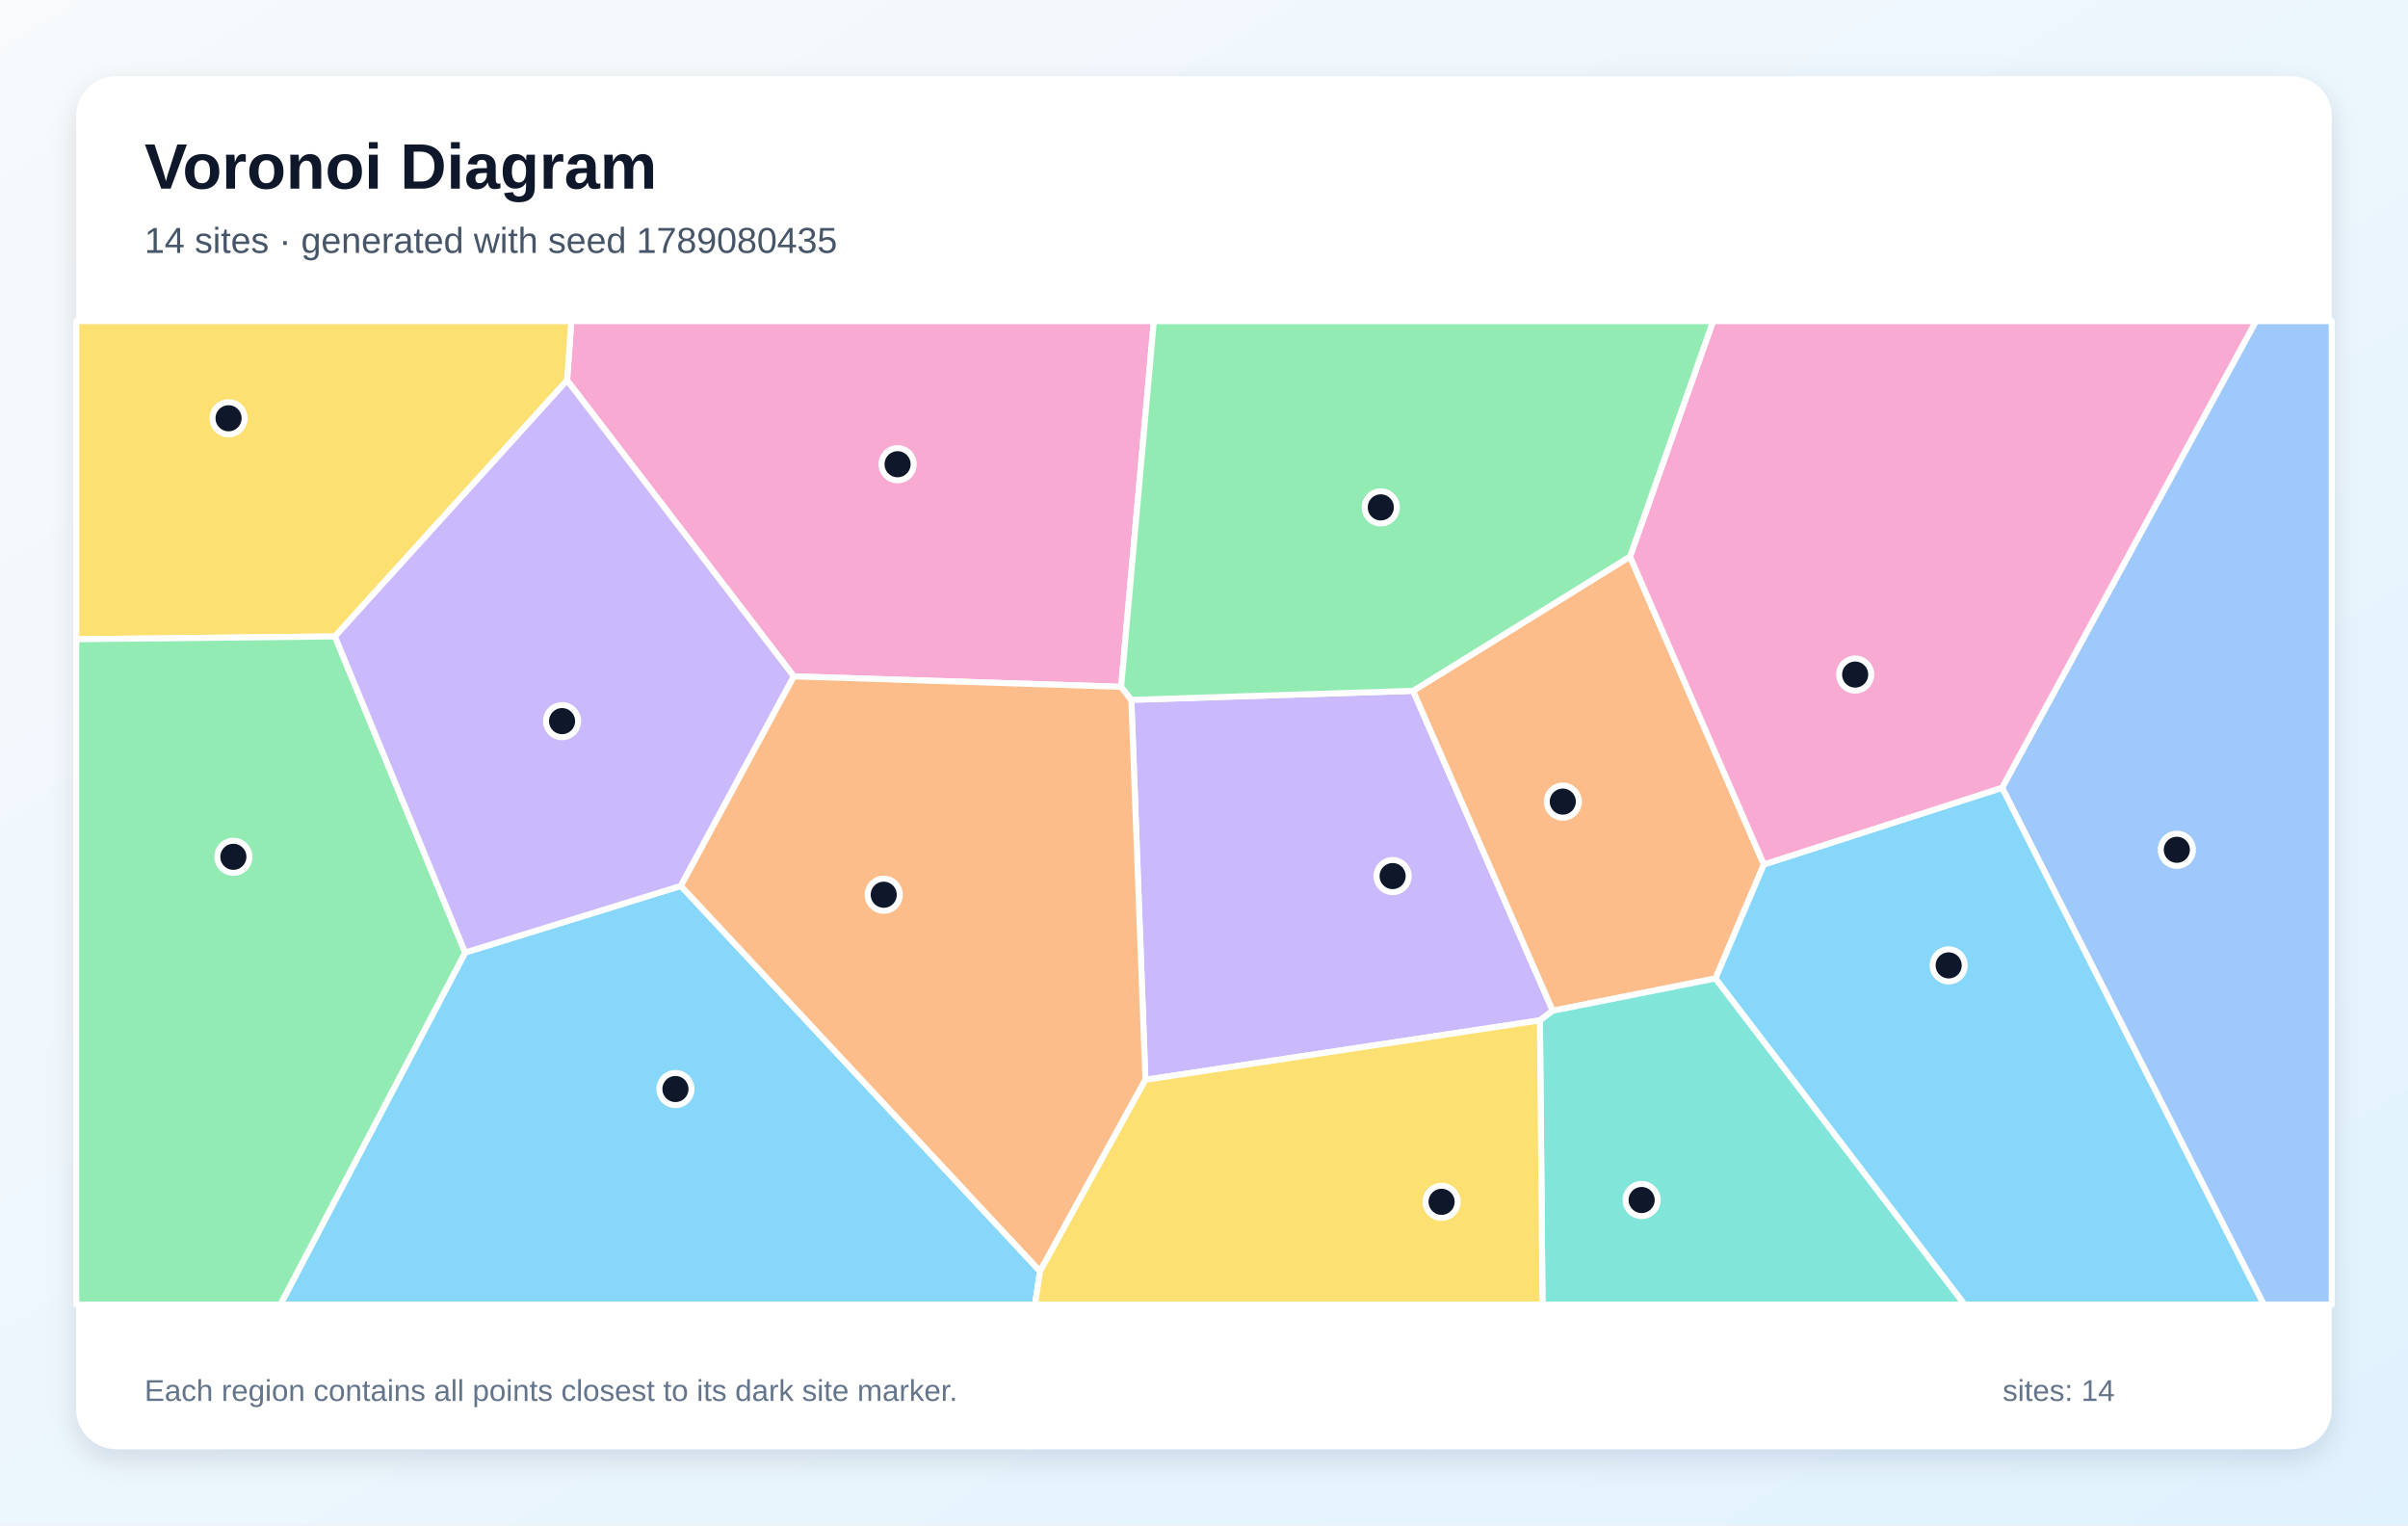
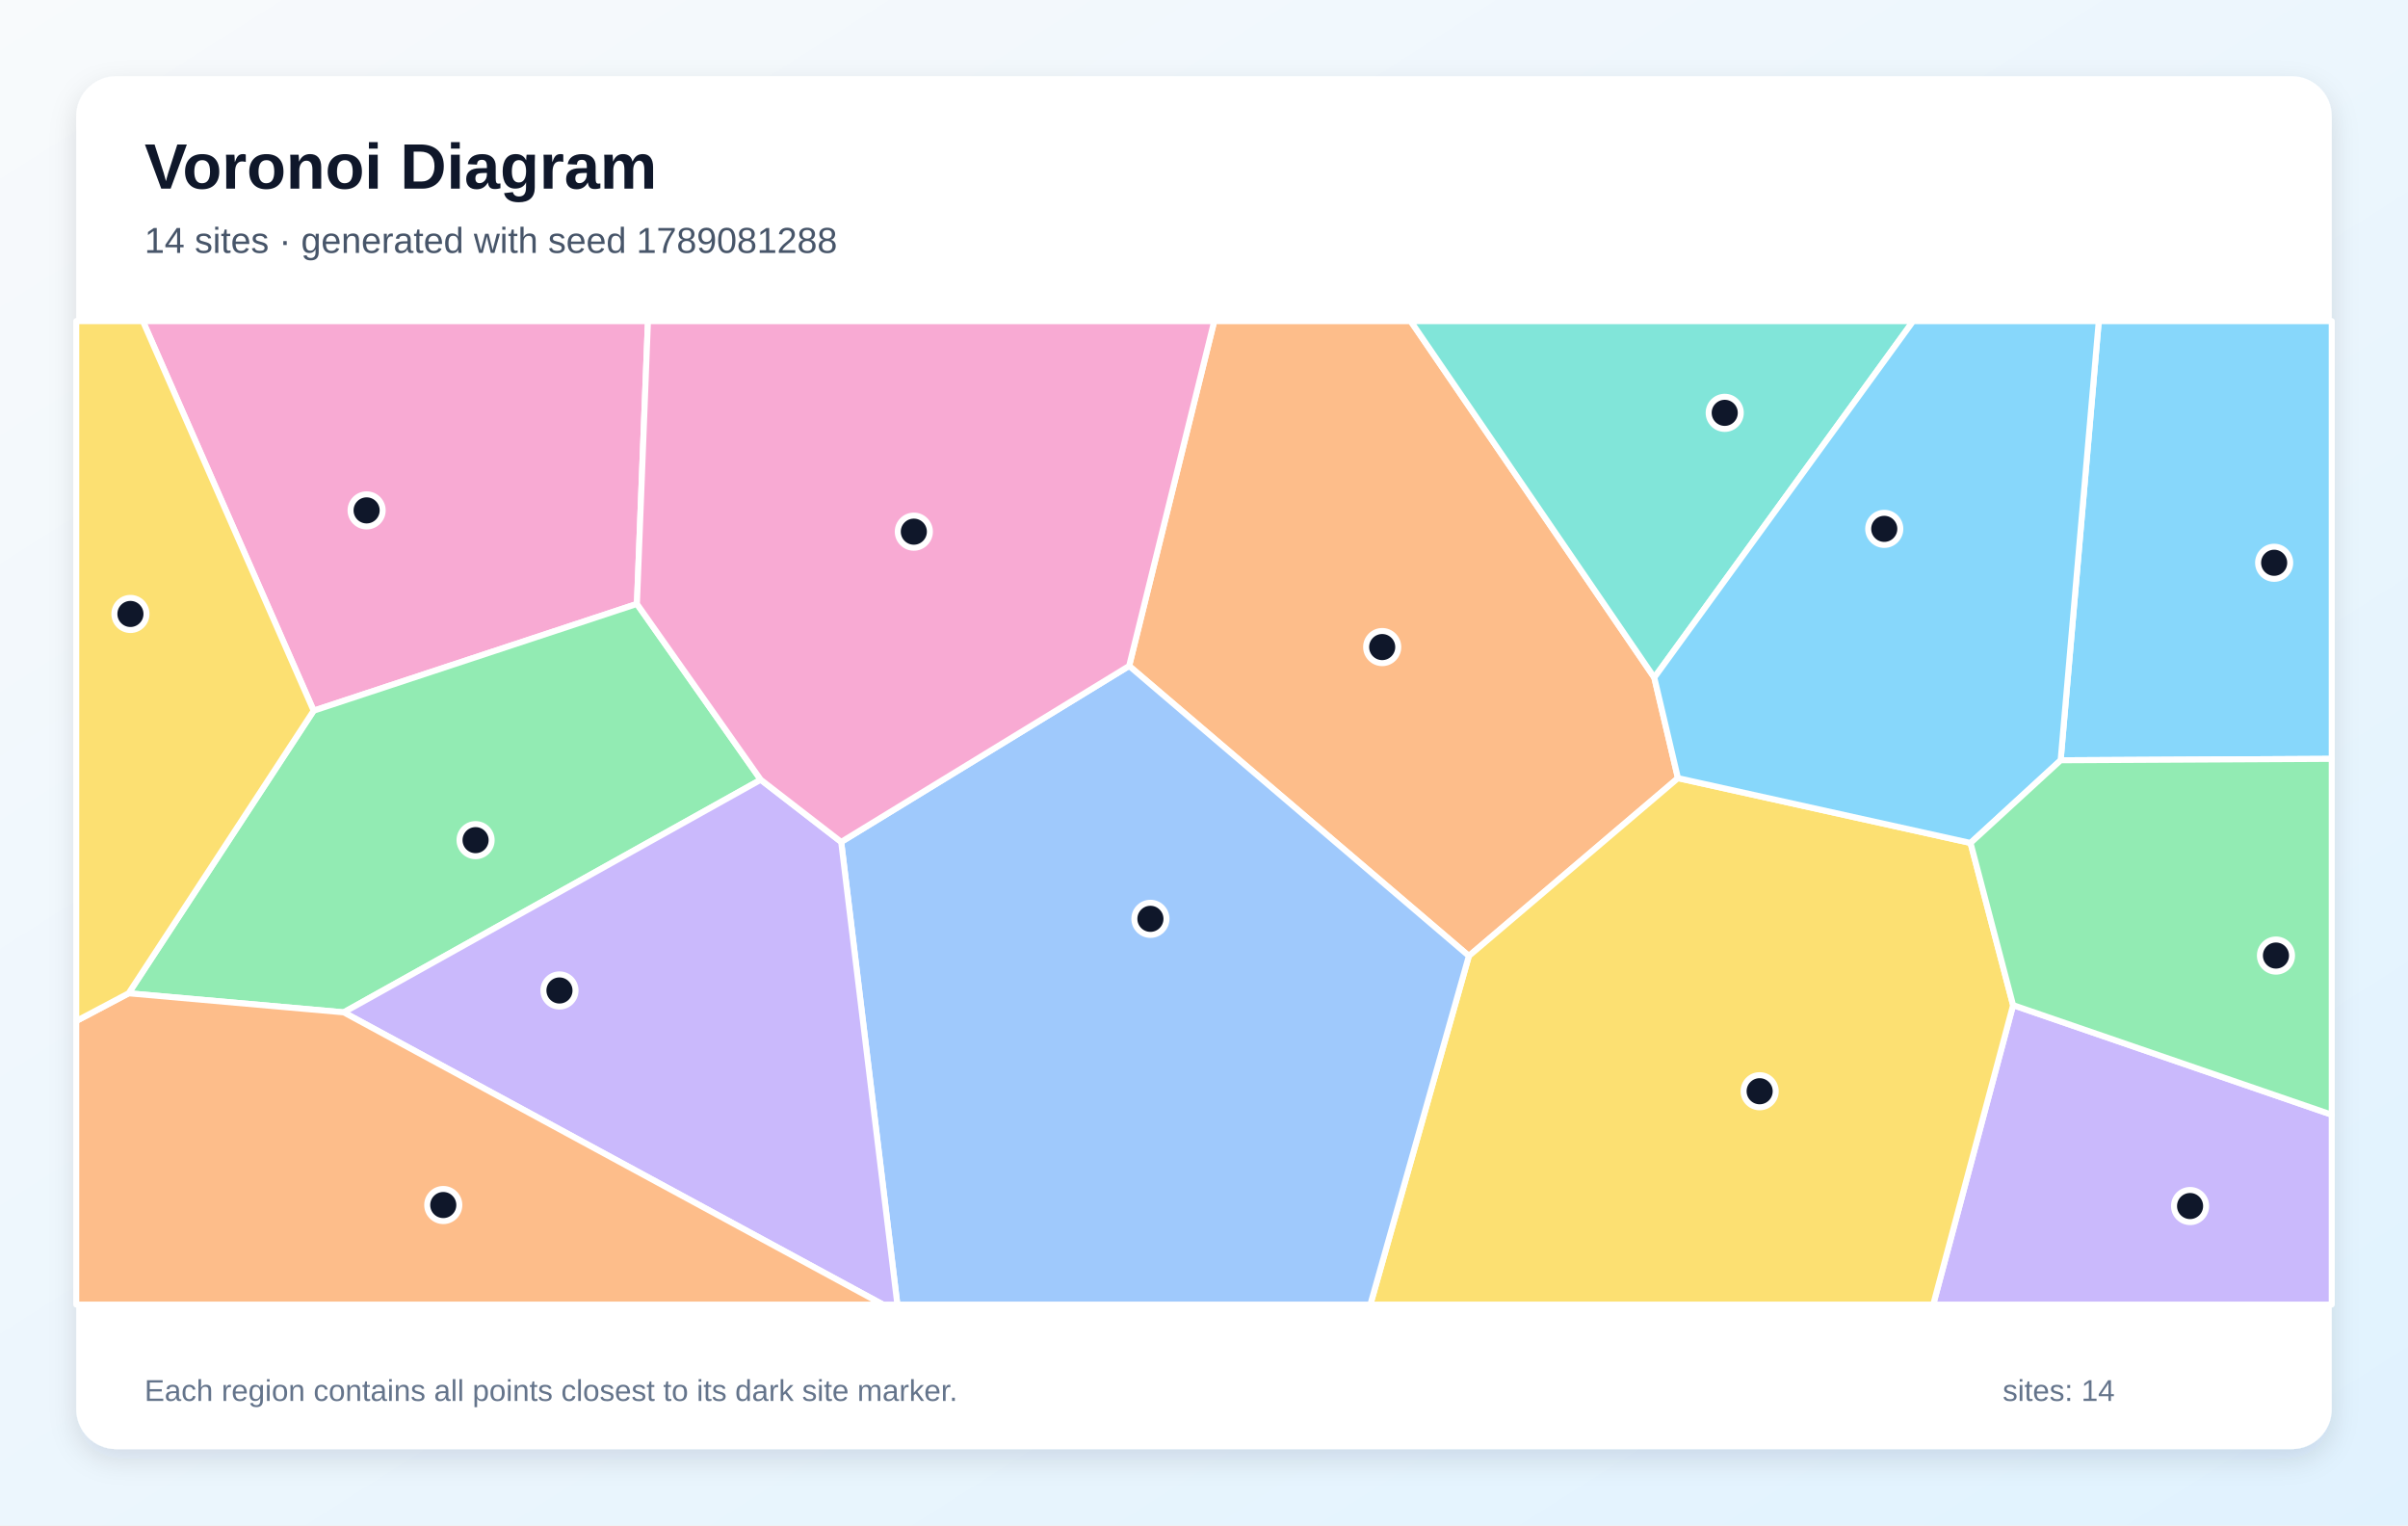
<svg xmlns="http://www.w3.org/2000/svg" width="1200" height="760" viewBox="0 0 1200 760" role="img" aria-labelledby="title description">
  <defs>
    <linearGradient id="background" x1="0" y1="0" x2="1" y2="1">
      <stop stop-color="#F8FAFC" />
      <stop offset="1" stop-color="#E0F2FE" />
    </linearGradient>
    <filter id="shadow" x="-10%" y="-10%" width="120%" height="120%">
      <feDropShadow dx="0" dy="5" stdDeviation="7" flood-color="#0F172A" flood-opacity=".12" />
    </filter>
  </defs>
  <rect width="1200" height="760" fill="url(#background)" />
  <rect x="38" y="38" width="1124" height="684" rx="20" fill="#FFFFFF" filter="url(#shadow)" />
  <g font-family="Arial, sans-serif">
    <text x="72" y="94" font-size="32" font-weight="700" fill="#0F172A">Voronoi Diagram</text>
-     <text x="72" y="126" font-size="18" fill="#475569">14 sites · generated with seed 1789080435</text>
+     <text x="72" y="126" font-size="18" fill="#475569">14 sites · generated with seed 1789081288</text>
  </g>
  <g stroke="#FFFFFF" stroke-width="3" stroke-linejoin="round">
-     <polygon points="231.8,474.6 339.3,441.4 518.3,633.4 515.8,650.0 139.7,650.0" fill="#38BDF8" fill-opacity="0.60" />
-     <polygon points="570.8,538.0 563.8,348.7 704.2,344.2 773.8,503.6 767.4,508.4" fill="#A78BFA" fill-opacity="0.60" />
-     <polygon points="558.7,342.2 395.6,337.0 282.6,189.5 284.7,160.0 575.0,160.0" fill="#F472B6" fill-opacity="0.60" />
-     <polygon points="812.3,277.3 879.0,430.7 854.9,487.5 773.8,503.6 704.2,344.2" fill="#FB923C" fill-opacity="0.60" />
-     <polygon points="282.6,189.5 166.9,317.1 38.0,318.5 38.0,160.0 284.7,160.0" fill="#FACC15" fill-opacity="0.60" />
-     <polygon points="38.0,318.5 166.9,317.1 231.8,474.6 139.7,650.0 38.0,650.0" fill="#4ADE80" fill-opacity="0.60" />
-     <polygon points="767.4,508.4 773.8,503.6 854.9,487.5 979.1,650.0 768.7,650.0" fill="#2DD4BF" fill-opacity="0.60" />
-     <polygon points="997.7,392.5 1124.2,160.0 1162.0,160.0 1162.0,650.0 1128.1,650.0" fill="#60A5FA" fill-opacity="0.60" />
-     <polygon points="854.9,487.5 879.0,430.7 997.7,392.5 1128.1,650.0 979.1,650.0" fill="#38BDF8" fill-opacity="0.60" />
-     <polygon points="166.9,317.1 282.6,189.5 395.6,337.0 339.3,441.4 231.8,474.6" fill="#A78BFA" fill-opacity="0.60" />
-     <polygon points="997.7,392.5 879.0,430.7 812.3,277.3 853.7,160.0 1124.2,160.0" fill="#F472B6" fill-opacity="0.60" />
-     <polygon points="518.3,633.4 339.3,441.4 395.6,337.0 558.7,342.2 563.8,348.7 570.8,538.0" fill="#FB923C" fill-opacity="0.60" />
-     <polygon points="518.3,633.4 570.8,538.0 767.4,508.4 768.7,650.0 515.8,650.0" fill="#FACC15" fill-opacity="0.60" />
-     <polygon points="812.3,277.3 704.2,344.2 563.8,348.7 558.7,342.2 575.0,160.0 853.7,160.0" fill="#4ADE80" fill-opacity="0.60" />
+     <polygon points="1026.9,378.8 1045.9,160.0 1162.0,160.0 1162.0,378.1" fill="#38BDF8" fill-opacity="0.60" />
+     <polygon points="1003.2,500.8 1162.0,555.4 1162.0,650.0 963.4,650.0" fill="#A78BFA" fill-opacity="0.60" />
+     <polygon points="317.4,300.9 156.3,354.1 71.2,160.0 322.9,160.0" fill="#F472B6" fill-opacity="0.60" />
+     <polygon points="562.7,331.8 605.1,160.0 703.0,160.0 824.4,337.6 836.2,387.7 732.0,476.3" fill="#FB923C" fill-opacity="0.60" />
+     <polygon points="732.0,476.3 836.2,387.7 982.0,420.0 1003.2,500.8 963.4,650.0 682.9,650.0" fill="#FACC15" fill-opacity="0.60" />
+     <polygon points="379.1,388.5 171.3,504.4 64.1,494.9 156.3,354.1 317.4,300.9" fill="#4ADE80" fill-opacity="0.60" />
+     <polygon points="824.4,337.6 703.0,160.0 953.4,160.0" fill="#2DD4BF" fill-opacity="0.60" />
+     <polygon points="419.2,419.5 562.7,331.8 732.0,476.3 682.9,650.0 447.2,650.0" fill="#60A5FA" fill-opacity="0.60" />
+     <polygon points="982.0,420.0 836.2,387.7 824.4,337.6 953.4,160.0 1045.9,160.0 1026.9,378.8" fill="#38BDF8" fill-opacity="0.60" />
+     <polygon points="171.3,504.4 379.1,388.5 419.2,419.5 447.2,650.0 440.0,650.0" fill="#A78BFA" fill-opacity="0.60" />
+     <polygon points="419.2,419.5 379.1,388.5 317.4,300.9 322.9,160.0 605.1,160.0 562.7,331.8" fill="#F472B6" fill-opacity="0.60" />
+     <polygon points="38.0,508.7 64.1,494.9 171.3,504.4 440.0,650.0 38.0,650.0" fill="#FB923C" fill-opacity="0.60" />
+     <polygon points="64.1,494.9 38.0,508.7 38.0,160.0 71.2,160.0 156.3,354.1" fill="#FACC15" fill-opacity="0.60" />
+     <polygon points="1003.2,500.8 982.0,420.0 1026.9,378.8 1162.0,378.1 1162.0,555.4" fill="#4ADE80" fill-opacity="0.60" />
  </g>
  <g>
-     <circle cx="336.6" cy="542.6" r="8" fill="#0F172A" stroke="#FFFFFF" stroke-width="3" />
-     <circle cx="694.0" cy="436.5" r="8" fill="#0F172A" stroke="#FFFFFF" stroke-width="3" />
-     <circle cx="447.3" cy="231.3" r="8" fill="#0F172A" stroke="#FFFFFF" stroke-width="3" />
-     <circle cx="778.8" cy="399.4" r="8" fill="#0F172A" stroke="#FFFFFF" stroke-width="3" />
-     <circle cx="113.9" cy="208.4" r="8" fill="#0F172A" stroke="#FFFFFF" stroke-width="3" />
-     <circle cx="116.3" cy="426.9" r="8" fill="#0F172A" stroke="#FFFFFF" stroke-width="3" />
-     <circle cx="818.1" cy="597.9" r="8" fill="#0F172A" stroke="#FFFFFF" stroke-width="3" />
-     <circle cx="1084.8" cy="423.4" r="8" fill="#0F172A" stroke="#FFFFFF" stroke-width="3" />
-     <circle cx="971.1" cy="481.0" r="8" fill="#0F172A" stroke="#FFFFFF" stroke-width="3" />
-     <circle cx="280.1" cy="359.3" r="8" fill="#0F172A" stroke="#FFFFFF" stroke-width="3" />
-     <circle cx="924.5" cy="336.1" r="8" fill="#0F172A" stroke="#FFFFFF" stroke-width="3" />
-     <circle cx="440.4" cy="445.8" r="8" fill="#0F172A" stroke="#FFFFFF" stroke-width="3" />
-     <circle cx="718.4" cy="598.8" r="8" fill="#0F172A" stroke="#FFFFFF" stroke-width="3" />
-     <circle cx="688.1" cy="252.8" r="8" fill="#0F172A" stroke="#FFFFFF" stroke-width="3" />
+     <circle cx="1133.3" cy="280.4" r="8" fill="#0F172A" stroke="#FFFFFF" stroke-width="3" />
+     <circle cx="1091.4" cy="600.9" r="8" fill="#0F172A" stroke="#FFFFFF" stroke-width="3" />
+     <circle cx="182.7" cy="254.3" r="8" fill="#0F172A" stroke="#FFFFFF" stroke-width="3" />
+     <circle cx="688.8" cy="322.4" r="8" fill="#0F172A" stroke="#FFFFFF" stroke-width="3" />
+     <circle cx="876.9" cy="543.7" r="8" fill="#0F172A" stroke="#FFFFFF" stroke-width="3" />
+     <circle cx="237.0" cy="418.6" r="8" fill="#0F172A" stroke="#FFFFFF" stroke-width="3" />
+     <circle cx="859.5" cy="205.7" r="8" fill="#0F172A" stroke="#FFFFFF" stroke-width="3" />
+     <circle cx="573.3" cy="457.8" r="8" fill="#0F172A" stroke="#FFFFFF" stroke-width="3" />
+     <circle cx="939.0" cy="263.5" r="8" fill="#0F172A" stroke="#FFFFFF" stroke-width="3" />
+     <circle cx="278.8" cy="493.5" r="8" fill="#0F172A" stroke="#FFFFFF" stroke-width="3" />
+     <circle cx="455.4" cy="264.9" r="8" fill="#0F172A" stroke="#FFFFFF" stroke-width="3" />
+     <circle cx="220.9" cy="600.4" r="8" fill="#0F172A" stroke="#FFFFFF" stroke-width="3" />
+     <circle cx="65.0" cy="305.9" r="8" fill="#0F172A" stroke="#FFFFFF" stroke-width="3" />
+     <circle cx="1134.2" cy="476.1" r="8" fill="#0F172A" stroke="#FFFFFF" stroke-width="3" />
  </g>
  <g font-family="Arial, sans-serif" font-size="15" fill="#64748B">
    <text x="72" y="698">Each region contains all points closest to its dark site marker.</text>
    <text x="998" y="698">sites: 14</text>
  </g>
</svg>
